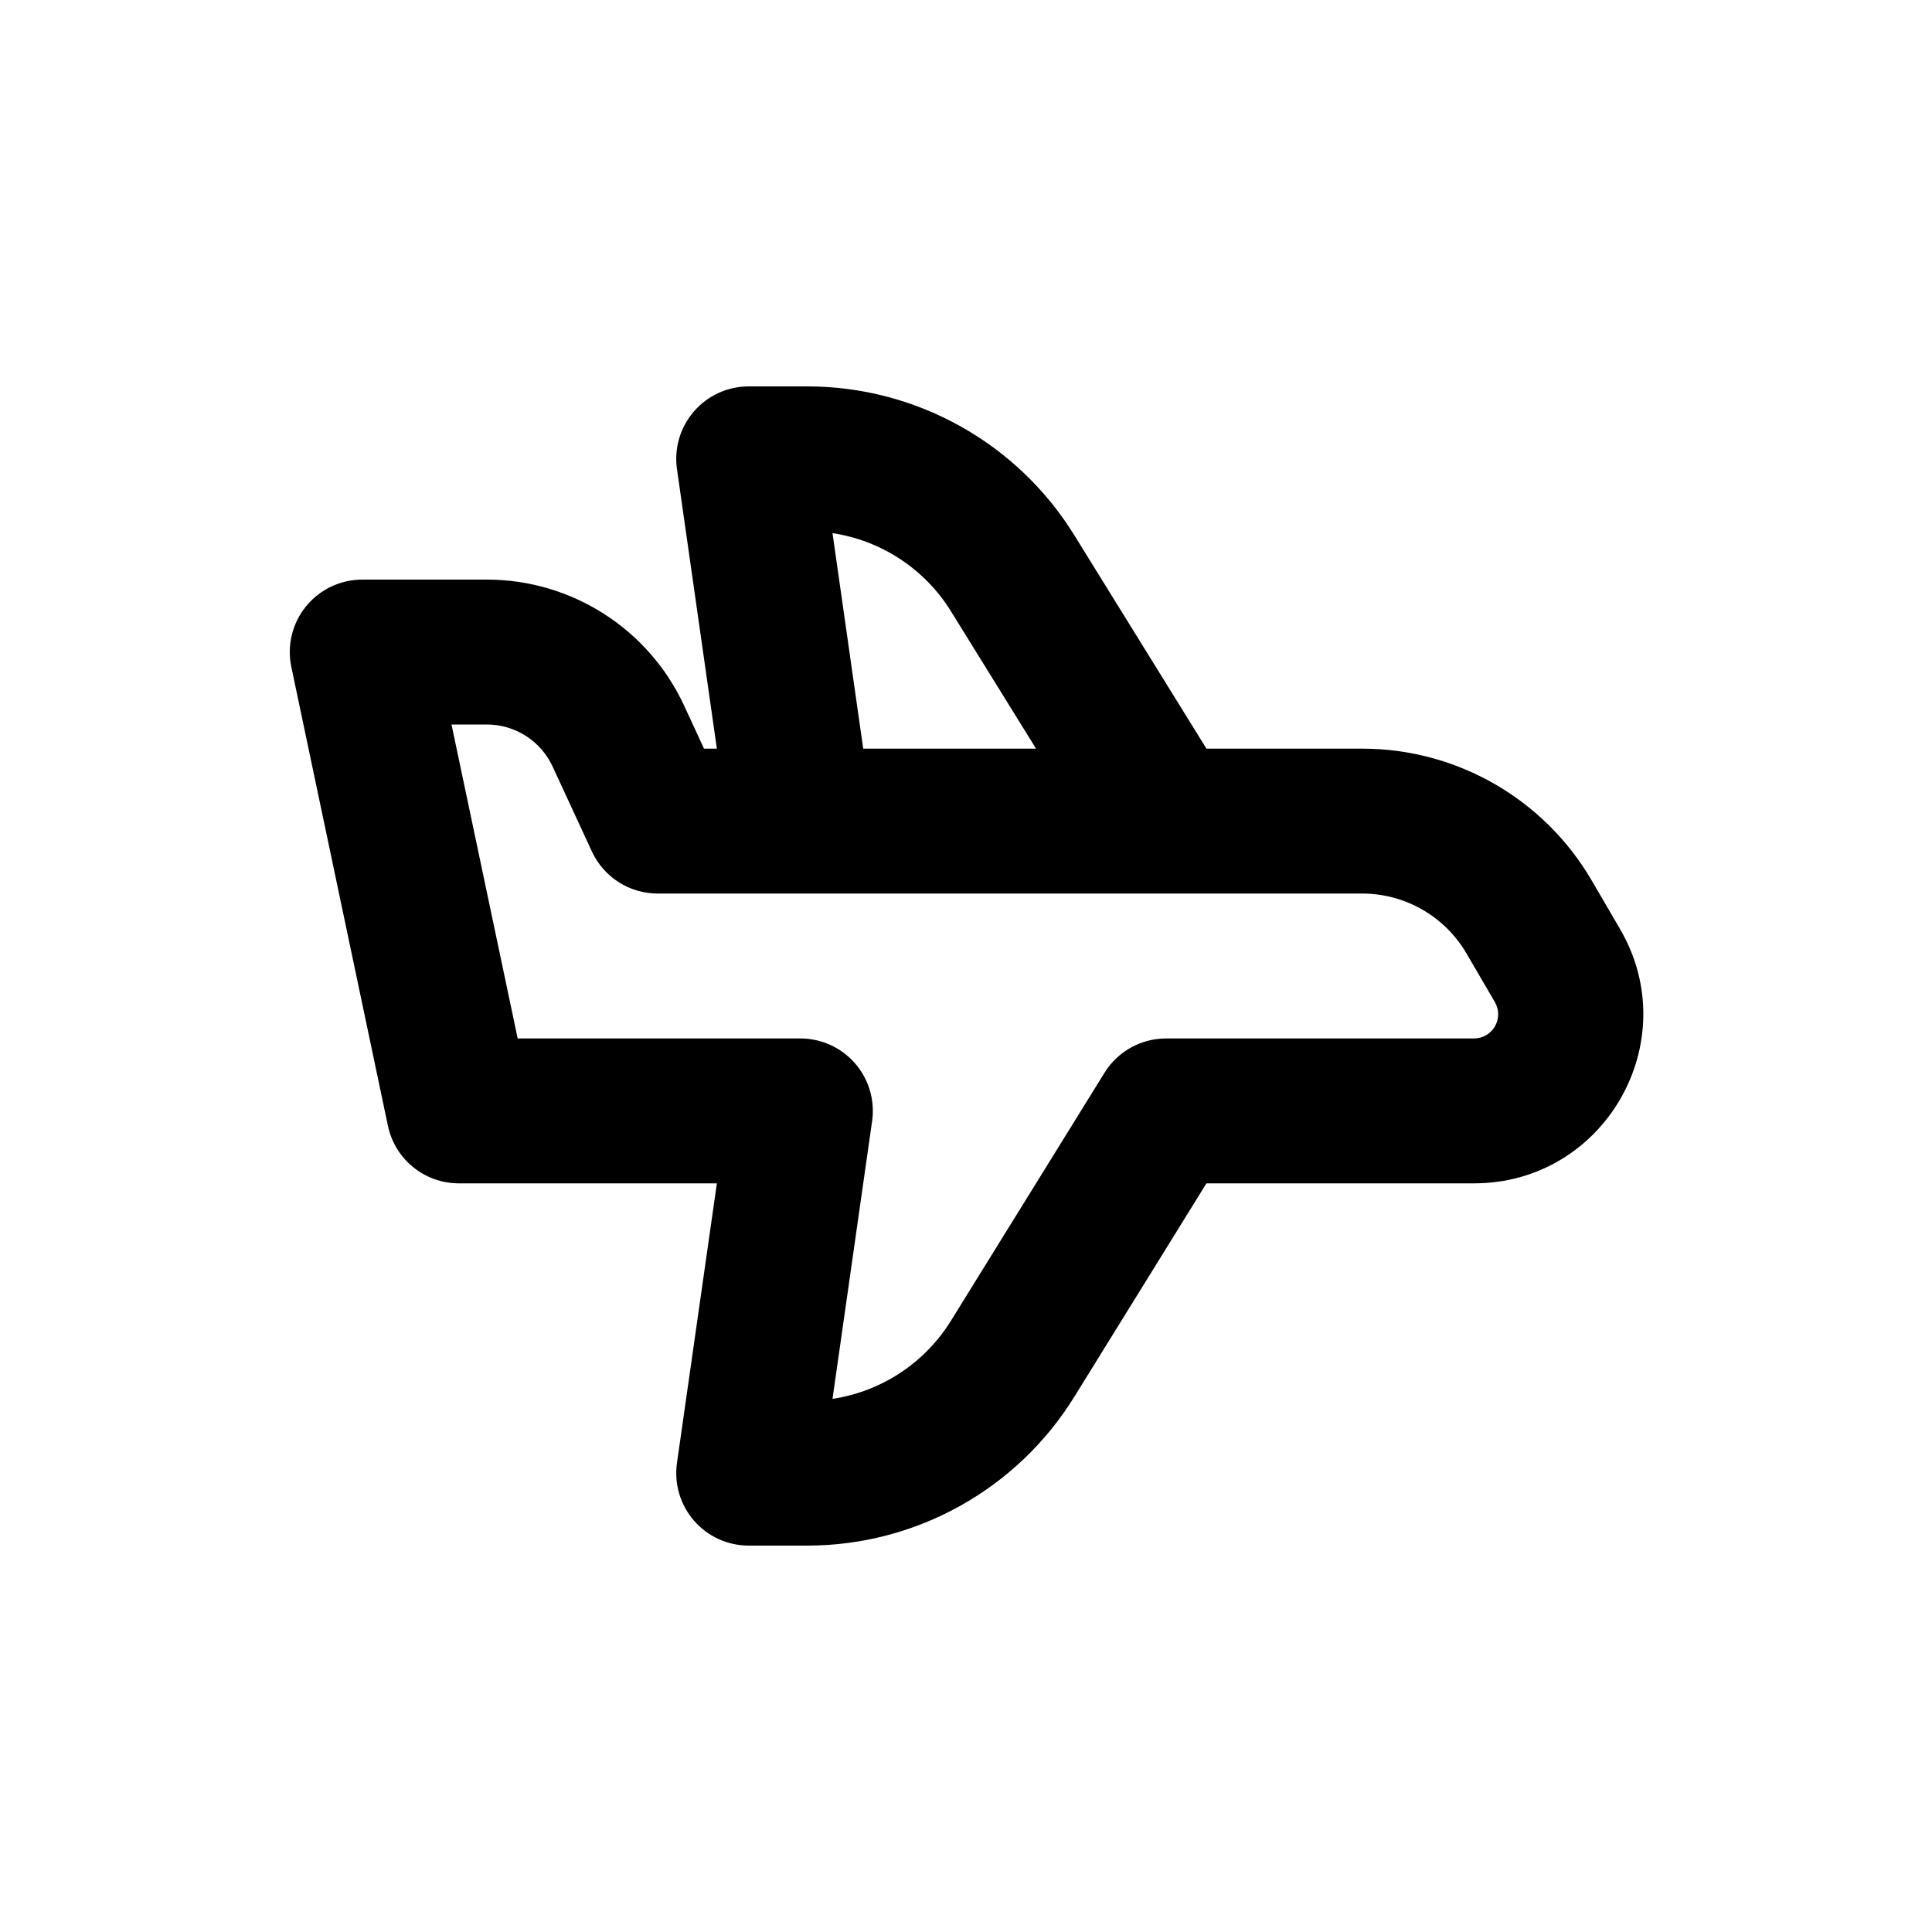
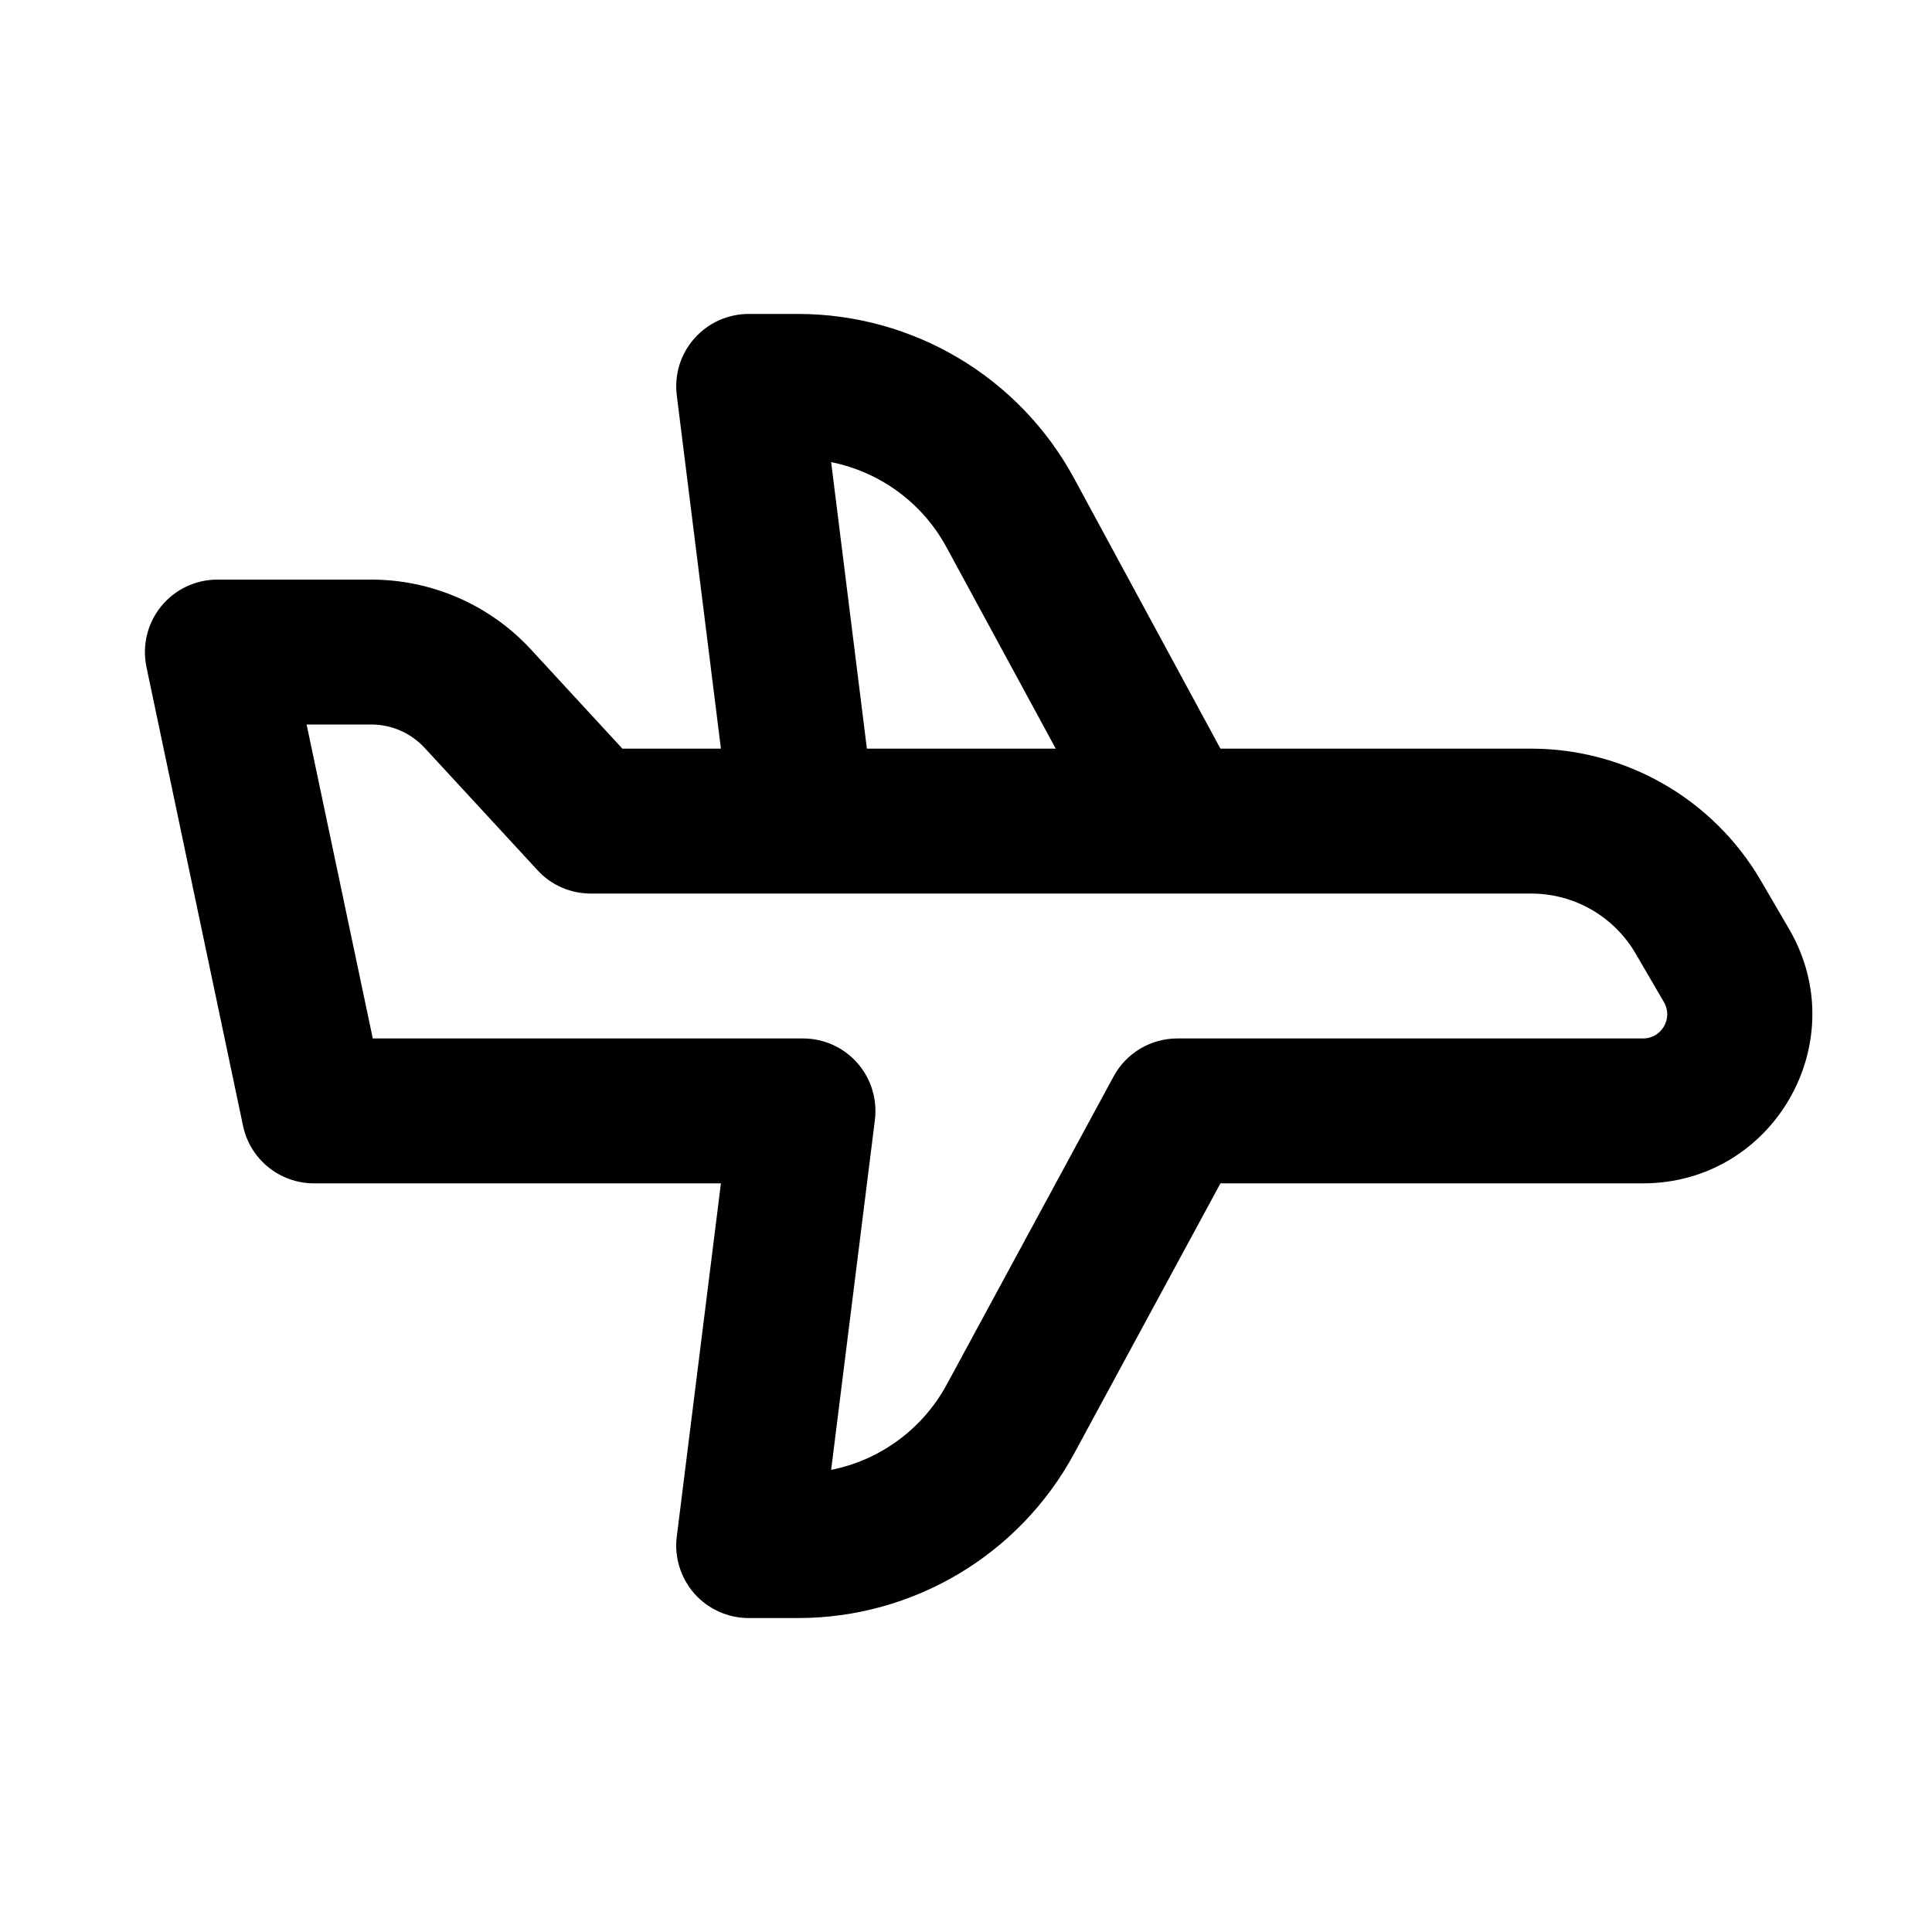
<svg xmlns="http://www.w3.org/2000/svg" viewBox="0 0 20 20">
-   <path fill-rule="evenodd" d="M15.259 12.25c1.35 0 2.192-1.465 1.512-2.632l-.294-.504a2.75 2.75 0 0 0-2.376-1.364h-1.612l-1.368-2.21a3.25 3.25 0 0 0-2.764-1.54h-.607a.75.75 0 0 0-.742.856l.413 2.894h-.133l-.205-.443a2.25 2.25 0 0 0-2.043-1.307h-1.29a.75.75 0 0 0-.734.905l1 4.75a.75.75 0 0 0 .734.595h2.671l-.413 2.894a.75.75 0 0 0 .742.856h.607a3.25 3.25 0 0 0 2.764-1.54l1.368-2.21h2.77Zm-4.534-4.5-.88-1.421a1.75 1.75 0 0 0-1.227-.81l.318 2.231h1.79Zm-2.726 1.5h-1.191a.75.75 0 0 1-.681-.436l-.406-.878a.75.75 0 0 0-.68-.436h-.367l.685 3.25h2.927a.75.75 0 0 1 .742.856l-.41 2.875a1.75 1.75 0 0 0 1.227-.81l1.589-2.566a.75.75 0 0 1 .637-.355h3.188a.25.25 0 0 0 .216-.376l-.294-.504a1.25 1.25 0 0 0-1.08-.62h-6.102Z" />
+   <path fill-rule="evenodd" d="M17.009 12.25c1.35 0 2.192-1.465 1.512-2.632l-.294-.504c-.493-.844-1.398-1.364-2.376-1.364h-3.217l-1.515-2.798c-.568-1.049-1.665-1.702-2.858-1.702h-.511c-.215 0-.42.092-.562.254-.143.16-.209.376-.182.589l.457 3.657h-1.02l-.946-1.026c-.426-.462-1.026-.724-1.654-.724h-1.593c-.226 0-.44.102-.582.277-.143.176-.198.406-.152.628l1 4.75c.073.347.38.595.734.595h4.213l-.457 3.657c-.027.213.04.428.182.59.142.16.347.253.562.253h.511c1.193 0 2.29-.653 2.858-1.702l1.515-2.798h4.375Zm-6.08-4.5-1.13-2.083c-.25-.463-.691-.782-1.195-.883l.37 2.966h1.954Zm-2.93 1.5h-1.884c-.209 0-.409-.087-.55-.241l-1.17-1.268c-.143-.154-.342-.241-.552-.241h-.669l.685 3.25h4.454c.215 0 .42.092.562.254.142.16.208.376.182.589l-.453 3.623c.504-.1.945-.42 1.196-.882l1.728-3.191c.131-.242.384-.393.66-.393h4.821c.193 0 .313-.21.216-.376l-.294-.504c-.224-.384-.635-.62-1.08-.62h-7.851Z" />
</svg>
